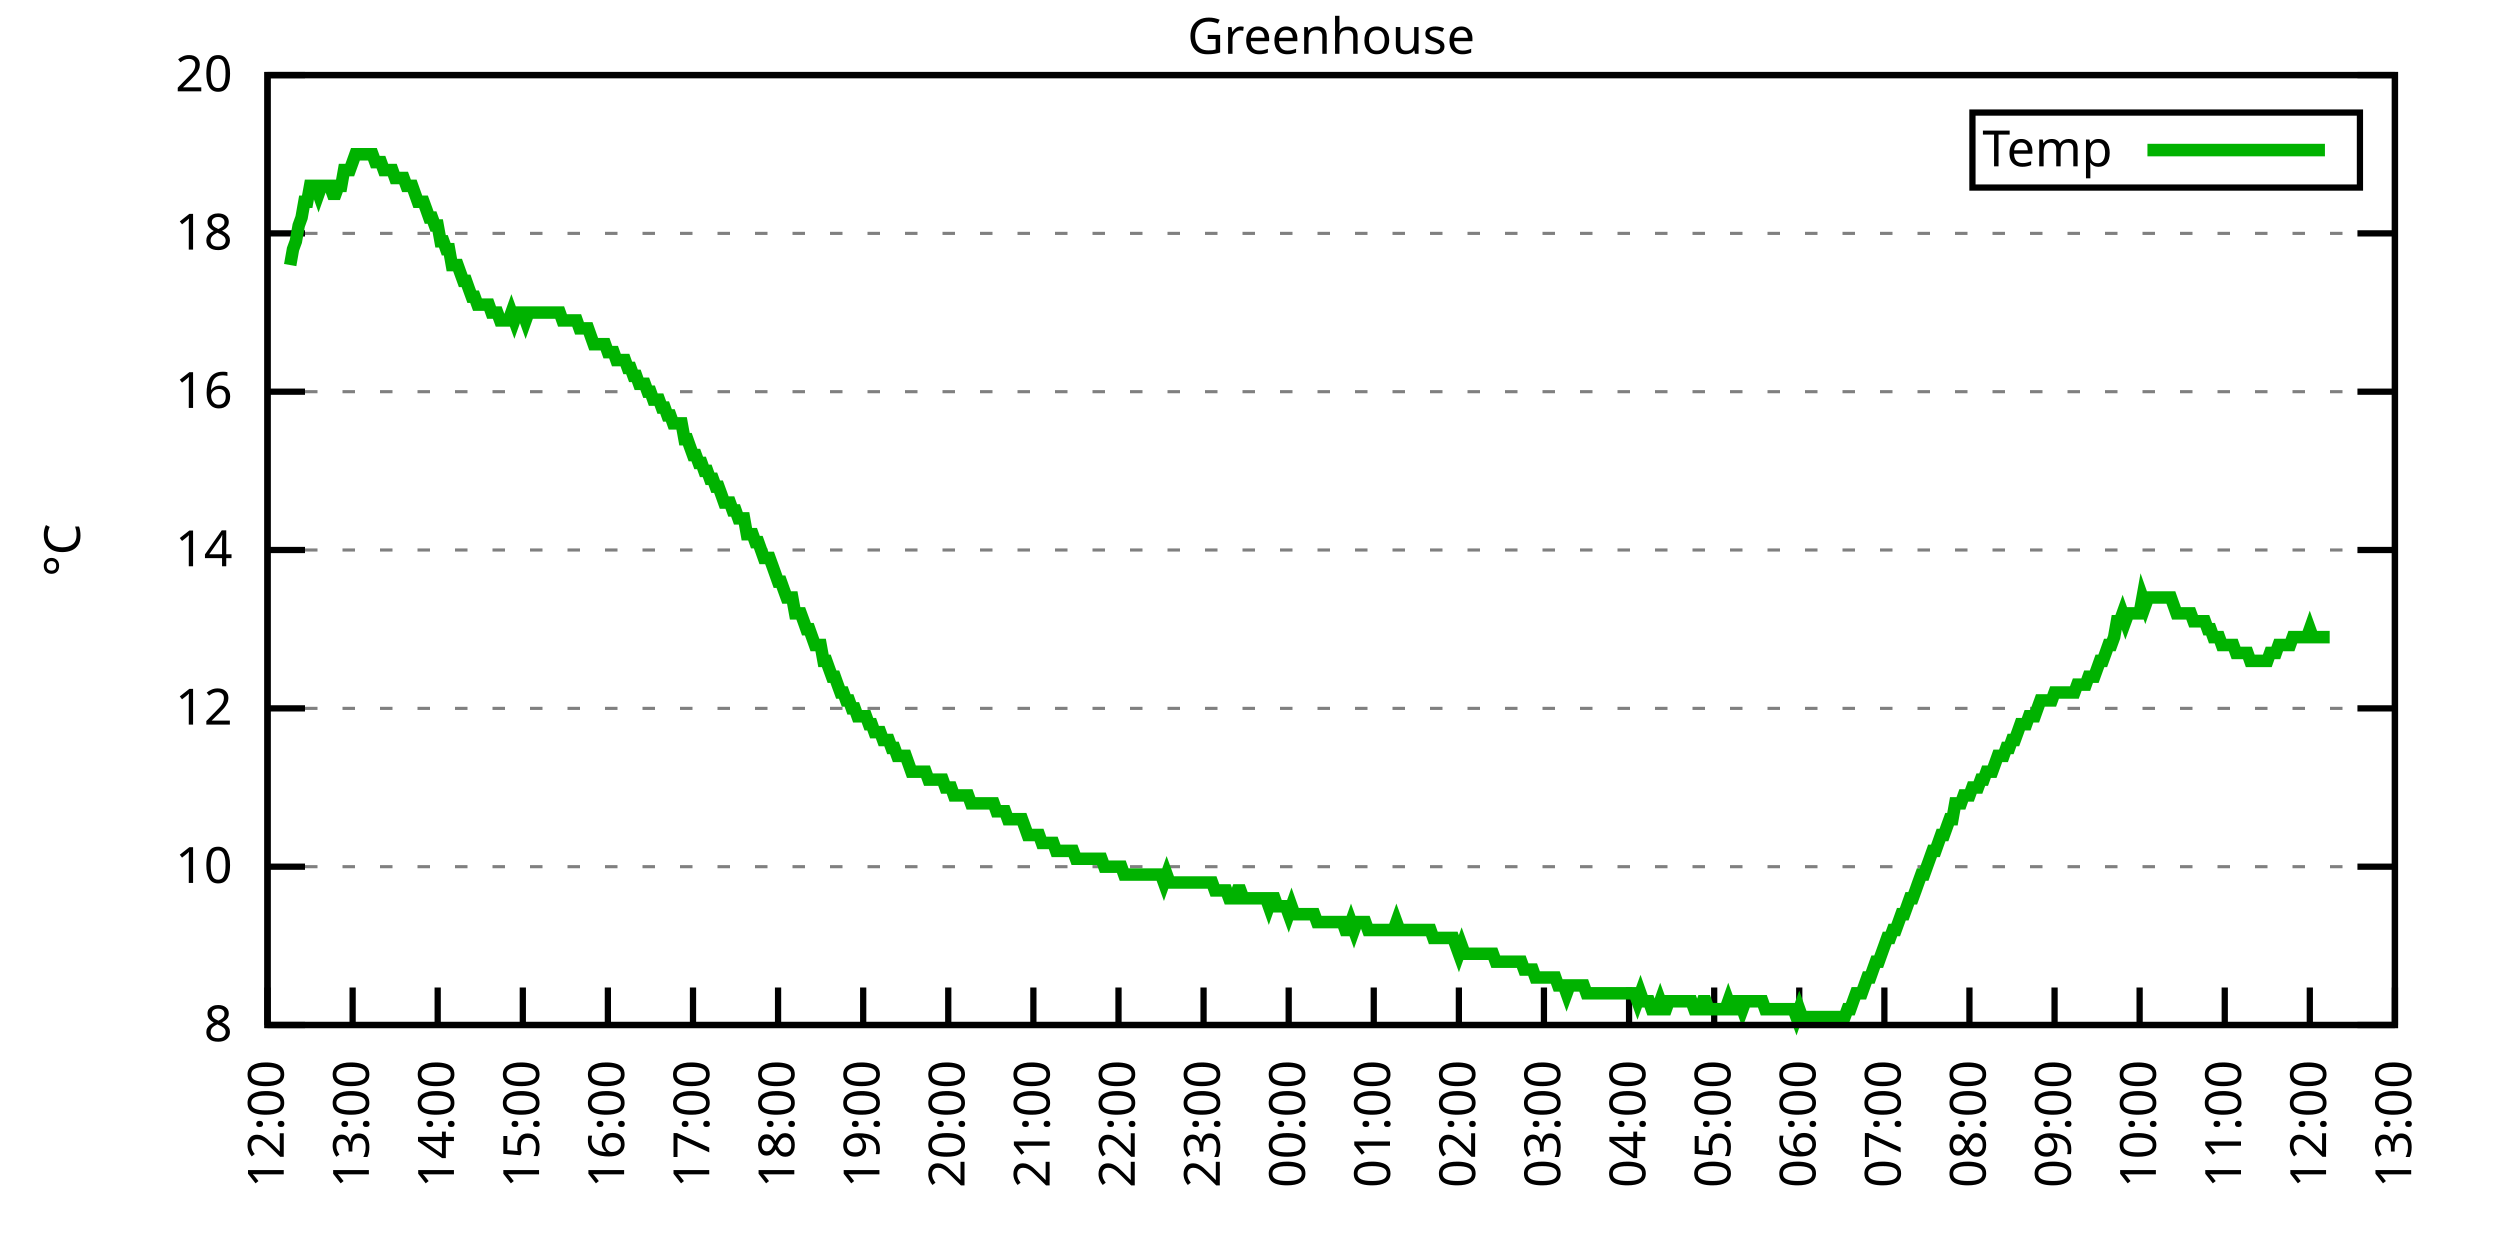
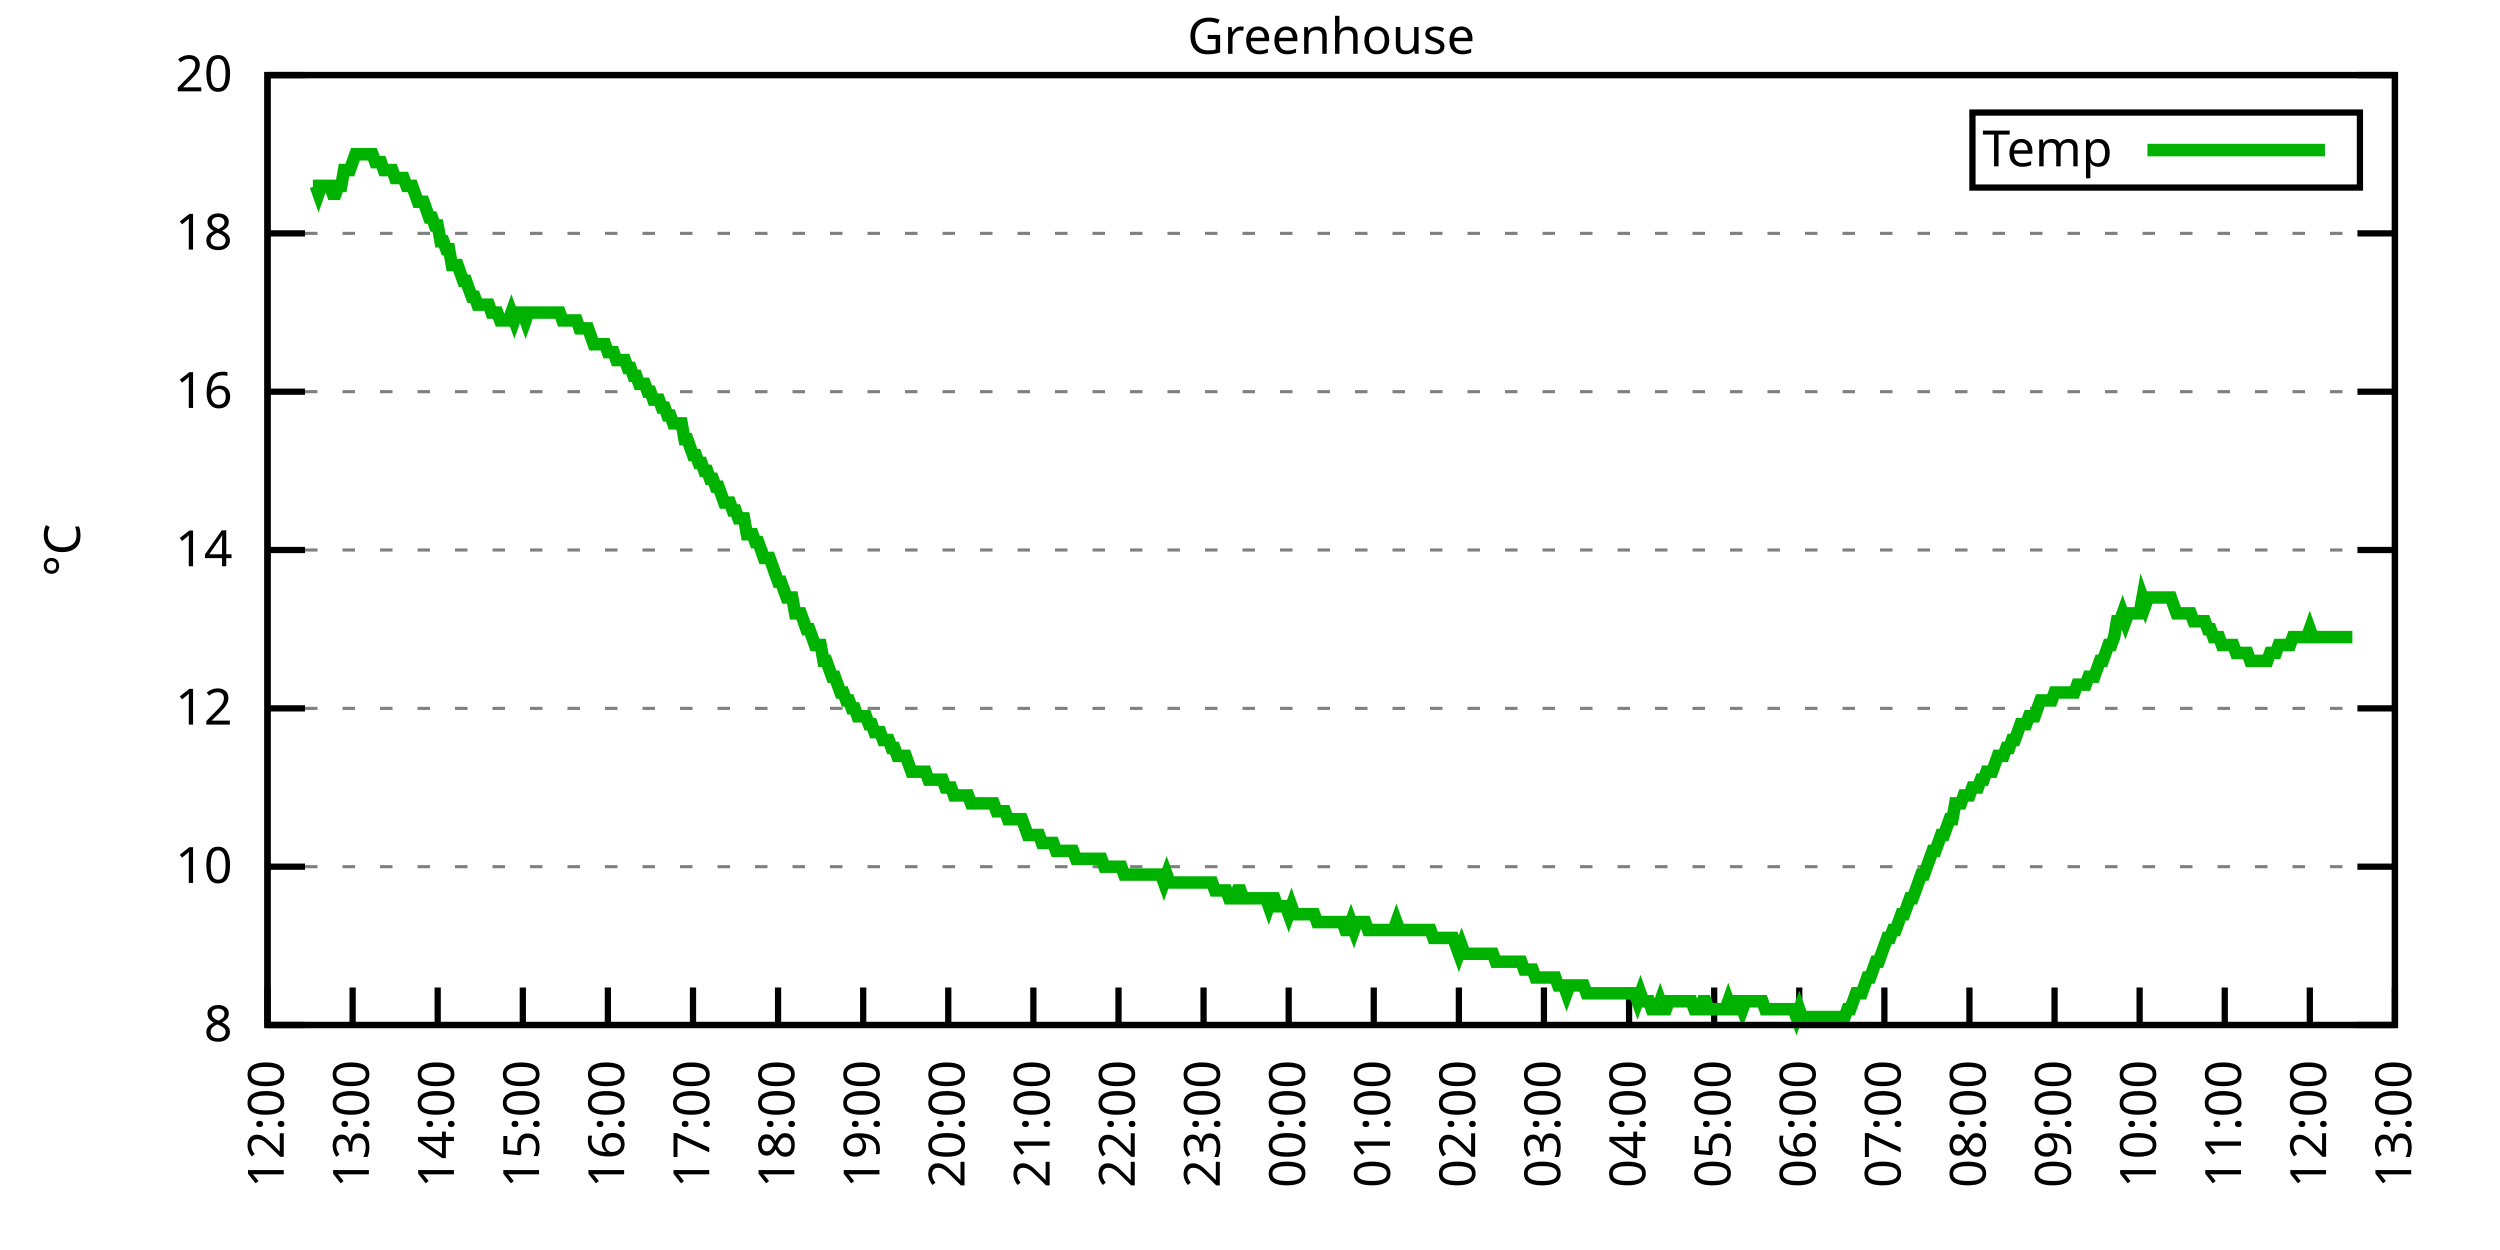
<svg xmlns="http://www.w3.org/2000/svg" xmlns:xlink="http://www.w3.org/1999/xlink" width="400" height="200" viewBox="0 0 400 200">
  <g id="gnuplot_canvas">
    <rect x="0" y="0" width="400" height="200" fill="none" />
    <defs>
      <circle id="gpDot" r="0.5" stroke-width="0.5" stroke="currentColor" />
      <path id="gpPt0" stroke-width="0.333" stroke="currentColor" d="M-1,0 h2 M0,-1 v2" />
      <path id="gpPt1" stroke-width="0.333" stroke="currentColor" d="M-1,-1 L1,1 M1,-1 L-1,1" />
      <path id="gpPt2" stroke-width="0.333" stroke="currentColor" d="M-1,0 L1,0 M0,-1 L0,1 M-1,-1 L1,1 M-1,1 L1,-1" />
      <rect id="gpPt3" stroke-width="0.333" stroke="currentColor" x="-1" y="-1" width="2" height="2" />
      <rect id="gpPt4" stroke-width="0.333" stroke="currentColor" fill="currentColor" x="-1" y="-1" width="2" height="2" />
      <circle id="gpPt5" stroke-width="0.333" stroke="currentColor" cx="0" cy="0" r="1" />
      <use xlink:href="#gpPt5" id="gpPt6" fill="currentColor" stroke="none" />
      <path id="gpPt7" stroke-width="0.333" stroke="currentColor" d="M0,-1.33 L-1.33,0.67 L1.33,0.67 z" />
      <use xlink:href="#gpPt7" id="gpPt8" fill="currentColor" stroke="none" />
      <use xlink:href="#gpPt7" id="gpPt9" stroke="currentColor" transform="rotate(180)" />
      <use xlink:href="#gpPt9" id="gpPt10" fill="currentColor" stroke="none" />
      <use xlink:href="#gpPt3" id="gpPt11" stroke="currentColor" transform="rotate(45)" />
      <use xlink:href="#gpPt11" id="gpPt12" fill="currentColor" stroke="none" />
      <path id="gpPt13" stroke-width="0.333" stroke="currentColor" d="M0,1.330 L1.265,0.411 L0.782,-1.067 L-0.782,-1.076 L-1.265,0.411 z" />
      <use xlink:href="#gpPt13" id="gpPt14" fill="currentColor" stroke="none" />
      <filter id="textbox" filterUnits="objectBoundingBox" x="0" y="0" height="1" width="1">
        <feFlood flood-color="white" flood-opacity="1" result="bgnd" />
        <feComposite in="SourceGraphic" in2="bgnd" operator="atop" />
      </filter>
      <filter id="greybox" filterUnits="objectBoundingBox" x="0" y="0" height="1" width="1">
        <feFlood flood-color="lightgrey" flood-opacity="1" result="grey" />
        <feComposite in="SourceGraphic" in2="grey" operator="atop" />
      </filter>
    </defs>
    <g fill="none" color="white" stroke="currentColor" stroke-width="1.00" stroke-linecap="butt" stroke-linejoin="miter">
</g>
    <g fill="none" color="black" stroke="currentColor" stroke-width="1.00" stroke-linecap="butt" stroke-linejoin="miter">
      <g stroke="none" shape-rendering="crispEdges">
        <polygon fill="rgb(255, 255, 255)" points="42.80,164.00 383.18,164.00 383.18,12.02 42.80,12.02 " />
      </g>
    </g>
    <g fill="none" color="black" stroke="currentColor" stroke-width="1.00" stroke-linecap="butt" stroke-linejoin="miter">
</g>
    <g fill="none" color="black" stroke="black" stroke-width="0.50" stroke-linecap="butt" stroke-linejoin="miter">
</g>
    <g fill="none" color="gray" stroke="currentColor" stroke-width="0.50" stroke-linecap="butt" stroke-linejoin="miter">
      <path stroke="gray" stroke-dasharray="2,4" class="gridline" d="M42.80,164.00 L383.19,164.00  " />
    </g>
    <g fill="none" color="gray" stroke="gray" stroke-width="1.00" stroke-linecap="butt" stroke-linejoin="miter">
</g>
    <g fill="none" color="black" stroke="currentColor" stroke-width="1.00" stroke-linecap="butt" stroke-linejoin="miter">
      <path stroke="black" d="M42.80,164.00 L48.80,164.00 M383.19,164.00 L377.19,164.00  " />
      <g transform="translate(37.20,166.60)" stroke="none" fill="black" font-family="Sans" font-size="8.00" text-anchor="end">
        <text>
          <tspan font-family="Sans"> 8</tspan>
        </text>
      </g>
    </g>
    <g fill="none" color="black" stroke="currentColor" stroke-width="1.00" stroke-linecap="butt" stroke-linejoin="miter">
</g>
    <g fill="none" color="black" stroke="black" stroke-width="0.50" stroke-linecap="butt" stroke-linejoin="miter">
</g>
    <g fill="none" color="gray" stroke="currentColor" stroke-width="0.50" stroke-linecap="butt" stroke-linejoin="miter">
      <path stroke="gray" stroke-dasharray="2,4" class="gridline" d="M42.80,138.67 L383.19,138.67  " />
    </g>
    <g fill="none" color="gray" stroke="gray" stroke-width="1.00" stroke-linecap="butt" stroke-linejoin="miter">
</g>
    <g fill="none" color="black" stroke="currentColor" stroke-width="1.00" stroke-linecap="butt" stroke-linejoin="miter">
      <path stroke="black" d="M42.80,138.67 L48.80,138.67 M383.19,138.67 L377.19,138.67  " />
      <g transform="translate(37.20,141.27)" stroke="none" fill="black" font-family="Sans" font-size="8.00" text-anchor="end">
        <text>
          <tspan font-family="Sans"> 10</tspan>
        </text>
      </g>
    </g>
    <g fill="none" color="black" stroke="currentColor" stroke-width="1.00" stroke-linecap="butt" stroke-linejoin="miter">
</g>
    <g fill="none" color="black" stroke="black" stroke-width="0.50" stroke-linecap="butt" stroke-linejoin="miter">
</g>
    <g fill="none" color="gray" stroke="currentColor" stroke-width="0.50" stroke-linecap="butt" stroke-linejoin="miter">
      <path stroke="gray" stroke-dasharray="2,4" class="gridline" d="M42.80,113.34 L383.19,113.34  " />
    </g>
    <g fill="none" color="gray" stroke="gray" stroke-width="1.00" stroke-linecap="butt" stroke-linejoin="miter">
</g>
    <g fill="none" color="black" stroke="currentColor" stroke-width="1.00" stroke-linecap="butt" stroke-linejoin="miter">
      <path stroke="black" d="M42.80,113.34 L48.80,113.34 M383.19,113.34 L377.19,113.34  " />
      <g transform="translate(37.20,115.94)" stroke="none" fill="black" font-family="Sans" font-size="8.00" text-anchor="end">
        <text>
          <tspan font-family="Sans"> 12</tspan>
        </text>
      </g>
    </g>
    <g fill="none" color="black" stroke="currentColor" stroke-width="1.00" stroke-linecap="butt" stroke-linejoin="miter">
</g>
    <g fill="none" color="black" stroke="black" stroke-width="0.50" stroke-linecap="butt" stroke-linejoin="miter">
</g>
    <g fill="none" color="gray" stroke="currentColor" stroke-width="0.50" stroke-linecap="butt" stroke-linejoin="miter">
      <path stroke="gray" stroke-dasharray="2,4" class="gridline" d="M42.80,88.00 L383.19,88.00  " />
    </g>
    <g fill="none" color="gray" stroke="gray" stroke-width="1.00" stroke-linecap="butt" stroke-linejoin="miter">
</g>
    <g fill="none" color="black" stroke="currentColor" stroke-width="1.00" stroke-linecap="butt" stroke-linejoin="miter">
      <path stroke="black" d="M42.80,88.00 L48.80,88.00 M383.19,88.00 L377.19,88.00  " />
      <g transform="translate(37.20,90.60)" stroke="none" fill="black" font-family="Sans" font-size="8.00" text-anchor="end">
        <text>
          <tspan font-family="Sans"> 14</tspan>
        </text>
      </g>
    </g>
    <g fill="none" color="black" stroke="currentColor" stroke-width="1.00" stroke-linecap="butt" stroke-linejoin="miter">
</g>
    <g fill="none" color="black" stroke="black" stroke-width="0.50" stroke-linecap="butt" stroke-linejoin="miter">
</g>
    <g fill="none" color="gray" stroke="currentColor" stroke-width="0.50" stroke-linecap="butt" stroke-linejoin="miter">
      <path stroke="gray" stroke-dasharray="2,4" class="gridline" d="M42.80,62.67 L383.19,62.67  " />
    </g>
    <g fill="none" color="gray" stroke="gray" stroke-width="1.00" stroke-linecap="butt" stroke-linejoin="miter">
</g>
    <g fill="none" color="black" stroke="currentColor" stroke-width="1.00" stroke-linecap="butt" stroke-linejoin="miter">
      <path stroke="black" d="M42.80,62.67 L48.80,62.67 M383.19,62.67 L377.19,62.67  " />
      <g transform="translate(37.20,65.27)" stroke="none" fill="black" font-family="Sans" font-size="8.00" text-anchor="end">
        <text>
          <tspan font-family="Sans"> 16</tspan>
        </text>
      </g>
    </g>
    <g fill="none" color="black" stroke="currentColor" stroke-width="1.00" stroke-linecap="butt" stroke-linejoin="miter">
</g>
    <g fill="none" color="black" stroke="black" stroke-width="0.50" stroke-linecap="butt" stroke-linejoin="miter">
</g>
    <g fill="none" color="gray" stroke="currentColor" stroke-width="0.50" stroke-linecap="butt" stroke-linejoin="miter">
      <path stroke="gray" stroke-dasharray="2,4" class="gridline" d="M42.80,37.34 L383.19,37.34  " />
    </g>
    <g fill="none" color="gray" stroke="gray" stroke-width="1.00" stroke-linecap="butt" stroke-linejoin="miter">
</g>
    <g fill="none" color="black" stroke="currentColor" stroke-width="1.00" stroke-linecap="butt" stroke-linejoin="miter">
      <path stroke="black" d="M42.80,37.34 L48.80,37.34 M383.19,37.34 L377.19,37.34  " />
      <g transform="translate(37.20,39.94)" stroke="none" fill="black" font-family="Sans" font-size="8.00" text-anchor="end">
        <text>
          <tspan font-family="Sans"> 18</tspan>
        </text>
      </g>
    </g>
    <g fill="none" color="black" stroke="currentColor" stroke-width="1.00" stroke-linecap="butt" stroke-linejoin="miter">
</g>
    <g fill="none" color="black" stroke="black" stroke-width="0.50" stroke-linecap="butt" stroke-linejoin="miter">
</g>
    <g fill="none" color="gray" stroke="currentColor" stroke-width="0.50" stroke-linecap="butt" stroke-linejoin="miter">
      <path stroke="gray" stroke-dasharray="2,4" class="gridline" d="M42.80,12.01 L383.19,12.01  " />
    </g>
    <g fill="none" color="gray" stroke="gray" stroke-width="1.00" stroke-linecap="butt" stroke-linejoin="miter">
</g>
    <g fill="none" color="black" stroke="currentColor" stroke-width="1.00" stroke-linecap="butt" stroke-linejoin="miter">
      <path stroke="black" d="M42.80,12.01 L48.80,12.01 M383.19,12.01 L377.19,12.01  " />
      <g transform="translate(37.20,14.61)" stroke="none" fill="black" font-family="Sans" font-size="8.00" text-anchor="end">
        <text>
          <tspan font-family="Sans"> 20</tspan>
        </text>
      </g>
    </g>
    <g fill="none" color="black" stroke="currentColor" stroke-width="1.00" stroke-linecap="butt" stroke-linejoin="miter">
      <path stroke="black" d="M42.80,164.00 L42.80,158.00  " />
      <g transform="translate(45.40,169.60) rotate(270.00)" stroke="none" fill="black" font-family="Sans" font-size="8.00" text-anchor="end">
        <text>
          <tspan font-family="Sans">12:00</tspan>
        </text>
      </g>
    </g>
    <g fill="none" color="black" stroke="currentColor" stroke-width="1.00" stroke-linecap="butt" stroke-linejoin="miter">
      <path stroke="black" d="M56.42,164.00 L56.42,158.00  " />
      <g transform="translate(59.02,169.60) rotate(270.00)" stroke="none" fill="black" font-family="Sans" font-size="8.00" text-anchor="end">
        <text>
          <tspan font-family="Sans">13:00</tspan>
        </text>
      </g>
    </g>
    <g fill="none" color="black" stroke="currentColor" stroke-width="1.00" stroke-linecap="butt" stroke-linejoin="miter">
      <path stroke="black" d="M70.03,164.00 L70.03,158.00  " />
      <g transform="translate(72.63,169.60) rotate(270.00)" stroke="none" fill="black" font-family="Sans" font-size="8.00" text-anchor="end">
        <text>
          <tspan font-family="Sans">14:00</tspan>
        </text>
      </g>
    </g>
    <g fill="none" color="black" stroke="currentColor" stroke-width="1.00" stroke-linecap="butt" stroke-linejoin="miter">
      <path stroke="black" d="M83.65,164.00 L83.65,158.00  " />
      <g transform="translate(86.25,169.60) rotate(270.00)" stroke="none" fill="black" font-family="Sans" font-size="8.00" text-anchor="end">
        <text>
          <tspan font-family="Sans">15:00</tspan>
        </text>
      </g>
    </g>
    <g fill="none" color="black" stroke="currentColor" stroke-width="1.00" stroke-linecap="butt" stroke-linejoin="miter">
      <path stroke="black" d="M97.26,164.00 L97.26,158.00  " />
      <g transform="translate(99.86,169.60) rotate(270.00)" stroke="none" fill="black" font-family="Sans" font-size="8.00" text-anchor="end">
        <text>
          <tspan font-family="Sans">16:00</tspan>
        </text>
      </g>
    </g>
    <g fill="none" color="black" stroke="currentColor" stroke-width="1.00" stroke-linecap="butt" stroke-linejoin="miter">
      <path stroke="black" d="M110.88,164.00 L110.88,158.00  " />
      <g transform="translate(113.48,169.60) rotate(270.00)" stroke="none" fill="black" font-family="Sans" font-size="8.00" text-anchor="end">
        <text>
          <tspan font-family="Sans">17:00</tspan>
        </text>
      </g>
    </g>
    <g fill="none" color="black" stroke="currentColor" stroke-width="1.00" stroke-linecap="butt" stroke-linejoin="miter">
      <path stroke="black" d="M124.49,164.00 L124.49,158.00  " />
      <g transform="translate(127.09,169.60) rotate(270.00)" stroke="none" fill="black" font-family="Sans" font-size="8.00" text-anchor="end">
        <text>
          <tspan font-family="Sans">18:00</tspan>
        </text>
      </g>
    </g>
    <g fill="none" color="black" stroke="currentColor" stroke-width="1.00" stroke-linecap="butt" stroke-linejoin="miter">
      <path stroke="black" d="M138.11,164.00 L138.11,158.00  " />
      <g transform="translate(140.71,169.60) rotate(270.00)" stroke="none" fill="black" font-family="Sans" font-size="8.00" text-anchor="end">
        <text>
          <tspan font-family="Sans">19:00</tspan>
        </text>
      </g>
    </g>
    <g fill="none" color="black" stroke="currentColor" stroke-width="1.00" stroke-linecap="butt" stroke-linejoin="miter">
      <path stroke="black" d="M151.72,164.00 L151.72,158.00  " />
      <g transform="translate(154.32,169.60) rotate(270.00)" stroke="none" fill="black" font-family="Sans" font-size="8.00" text-anchor="end">
        <text>
          <tspan font-family="Sans">20:00</tspan>
        </text>
      </g>
    </g>
    <g fill="none" color="black" stroke="currentColor" stroke-width="1.00" stroke-linecap="butt" stroke-linejoin="miter">
      <path stroke="black" d="M165.34,164.00 L165.34,158.00  " />
      <g transform="translate(167.94,169.60) rotate(270.00)" stroke="none" fill="black" font-family="Sans" font-size="8.00" text-anchor="end">
        <text>
          <tspan font-family="Sans">21:00</tspan>
        </text>
      </g>
    </g>
    <g fill="none" color="black" stroke="currentColor" stroke-width="1.00" stroke-linecap="butt" stroke-linejoin="miter">
      <path stroke="black" d="M178.96,164.00 L178.96,158.00  " />
      <g transform="translate(181.56,169.60) rotate(270.00)" stroke="none" fill="black" font-family="Sans" font-size="8.00" text-anchor="end">
        <text>
          <tspan font-family="Sans">22:00</tspan>
        </text>
      </g>
    </g>
    <g fill="none" color="black" stroke="currentColor" stroke-width="1.00" stroke-linecap="butt" stroke-linejoin="miter">
      <path stroke="black" d="M192.57,164.00 L192.57,158.00  " />
      <g transform="translate(195.17,169.60) rotate(270.00)" stroke="none" fill="black" font-family="Sans" font-size="8.00" text-anchor="end">
        <text>
          <tspan font-family="Sans">23:00</tspan>
        </text>
      </g>
    </g>
    <g fill="none" color="black" stroke="currentColor" stroke-width="1.00" stroke-linecap="butt" stroke-linejoin="miter">
      <path stroke="black" d="M206.19,164.00 L206.19,158.00  " />
      <g transform="translate(208.79,169.60) rotate(270.00)" stroke="none" fill="black" font-family="Sans" font-size="8.00" text-anchor="end">
        <text>
          <tspan font-family="Sans">00:00</tspan>
        </text>
      </g>
    </g>
    <g fill="none" color="black" stroke="currentColor" stroke-width="1.00" stroke-linecap="butt" stroke-linejoin="miter">
      <path stroke="black" d="M219.80,164.00 L219.80,158.00  " />
      <g transform="translate(222.40,169.60) rotate(270.00)" stroke="none" fill="black" font-family="Sans" font-size="8.00" text-anchor="end">
        <text>
          <tspan font-family="Sans">01:00</tspan>
        </text>
      </g>
    </g>
    <g fill="none" color="black" stroke="currentColor" stroke-width="1.00" stroke-linecap="butt" stroke-linejoin="miter">
      <path stroke="black" d="M233.42,164.00 L233.42,158.00  " />
      <g transform="translate(236.02,169.60) rotate(270.00)" stroke="none" fill="black" font-family="Sans" font-size="8.00" text-anchor="end">
        <text>
          <tspan font-family="Sans">02:00</tspan>
        </text>
      </g>
    </g>
    <g fill="none" color="black" stroke="currentColor" stroke-width="1.00" stroke-linecap="butt" stroke-linejoin="miter">
      <path stroke="black" d="M247.03,164.00 L247.03,158.00  " />
      <g transform="translate(249.63,169.60) rotate(270.00)" stroke="none" fill="black" font-family="Sans" font-size="8.00" text-anchor="end">
        <text>
          <tspan font-family="Sans">03:00</tspan>
        </text>
      </g>
    </g>
    <g fill="none" color="black" stroke="currentColor" stroke-width="1.00" stroke-linecap="butt" stroke-linejoin="miter">
      <path stroke="black" d="M260.65,164.00 L260.65,158.00  " />
      <g transform="translate(263.25,169.60) rotate(270.00)" stroke="none" fill="black" font-family="Sans" font-size="8.00" text-anchor="end">
        <text>
          <tspan font-family="Sans">04:00</tspan>
        </text>
      </g>
    </g>
    <g fill="none" color="black" stroke="currentColor" stroke-width="1.00" stroke-linecap="butt" stroke-linejoin="miter">
      <path stroke="black" d="M274.27,164.00 L274.27,158.00  " />
      <g transform="translate(276.87,169.60) rotate(270.00)" stroke="none" fill="black" font-family="Sans" font-size="8.00" text-anchor="end">
        <text>
          <tspan font-family="Sans">05:00</tspan>
        </text>
      </g>
    </g>
    <g fill="none" color="black" stroke="currentColor" stroke-width="1.00" stroke-linecap="butt" stroke-linejoin="miter">
      <path stroke="black" d="M287.88,164.00 L287.88,158.00  " />
      <g transform="translate(290.48,169.60) rotate(270.00)" stroke="none" fill="black" font-family="Sans" font-size="8.00" text-anchor="end">
        <text>
          <tspan font-family="Sans">06:00</tspan>
        </text>
      </g>
    </g>
    <g fill="none" color="black" stroke="currentColor" stroke-width="1.00" stroke-linecap="butt" stroke-linejoin="miter">
      <path stroke="black" d="M301.50,164.00 L301.50,158.00  " />
      <g transform="translate(304.10,169.60) rotate(270.00)" stroke="none" fill="black" font-family="Sans" font-size="8.00" text-anchor="end">
        <text>
          <tspan font-family="Sans">07:00</tspan>
        </text>
      </g>
    </g>
    <g fill="none" color="black" stroke="currentColor" stroke-width="1.00" stroke-linecap="butt" stroke-linejoin="miter">
      <path stroke="black" d="M315.11,164.00 L315.11,158.00  " />
      <g transform="translate(317.71,169.60) rotate(270.00)" stroke="none" fill="black" font-family="Sans" font-size="8.00" text-anchor="end">
        <text>
          <tspan font-family="Sans">08:00</tspan>
        </text>
      </g>
    </g>
    <g fill="none" color="black" stroke="currentColor" stroke-width="1.00" stroke-linecap="butt" stroke-linejoin="miter">
      <path stroke="black" d="M328.73,164.00 L328.73,158.00  " />
      <g transform="translate(331.33,169.60) rotate(270.00)" stroke="none" fill="black" font-family="Sans" font-size="8.00" text-anchor="end">
        <text>
          <tspan font-family="Sans">09:00</tspan>
        </text>
      </g>
    </g>
    <g fill="none" color="black" stroke="currentColor" stroke-width="1.00" stroke-linecap="butt" stroke-linejoin="miter">
      <path stroke="black" d="M342.34,164.00 L342.34,158.00  " />
      <g transform="translate(344.94,169.60) rotate(270.00)" stroke="none" fill="black" font-family="Sans" font-size="8.00" text-anchor="end">
        <text>
          <tspan font-family="Sans">10:00</tspan>
        </text>
      </g>
    </g>
    <g fill="none" color="black" stroke="currentColor" stroke-width="1.00" stroke-linecap="butt" stroke-linejoin="miter">
      <path stroke="black" d="M355.96,164.00 L355.96,158.00  " />
      <g transform="translate(358.56,169.60) rotate(270.00)" stroke="none" fill="black" font-family="Sans" font-size="8.00" text-anchor="end">
        <text>
          <tspan font-family="Sans">11:00</tspan>
        </text>
      </g>
    </g>
    <g fill="none" color="black" stroke="currentColor" stroke-width="1.00" stroke-linecap="butt" stroke-linejoin="miter">
      <path stroke="black" d="M369.57,164.00 L369.57,158.00  " />
      <g transform="translate(372.17,169.60) rotate(270.00)" stroke="none" fill="black" font-family="Sans" font-size="8.00" text-anchor="end">
        <text>
          <tspan font-family="Sans">12:00</tspan>
        </text>
      </g>
    </g>
    <g fill="none" color="black" stroke="currentColor" stroke-width="1.00" stroke-linecap="butt" stroke-linejoin="miter">
      <path stroke="black" d="M383.19,164.00 L383.19,158.00  " />
      <g transform="translate(385.79,169.60) rotate(270.00)" stroke="none" fill="black" font-family="Sans" font-size="8.00" text-anchor="end">
        <text>
          <tspan font-family="Sans">13:00</tspan>
        </text>
      </g>
    </g>
    <g fill="none" color="black" stroke="currentColor" stroke-width="1.00" stroke-linecap="butt" stroke-linejoin="miter">
</g>
    <g fill="none" color="black" stroke="currentColor" stroke-width="1.00" stroke-linecap="butt" stroke-linejoin="miter">
      <path stroke="black" d="M42.80,12.01 L42.80,164.00 L383.19,164.00 L383.19,12.01 L42.80,12.01 Z  " />
    </g>
    <g fill="none" color="black" stroke="currentColor" stroke-width="1.00" stroke-linecap="butt" stroke-linejoin="miter">
</g>
    <g fill="none" color="black" stroke="currentColor" stroke-width="1.00" stroke-linecap="butt" stroke-linejoin="miter">
      <path stroke="black" d="M315.59,30.01 L315.59,18.01 L377.59,18.01 L377.59,30.01 L315.59,30.01 Z  " />
    </g>
    <g id="Greenhouse_plot_1">
      <g fill="none" color="white" stroke="black" stroke-width="2.00" stroke-linecap="butt" stroke-linejoin="miter">
</g>
      <g fill="none" color="black" stroke="currentColor" stroke-width="2.00" stroke-linecap="butt" stroke-linejoin="miter">
        <g transform="translate(337.99,26.61)" stroke="none" fill="black" font-family="Sans" font-size="8.00" text-anchor="end">
          <text>
            <tspan font-family="Sans">Temp</tspan>
          </text>
        </g>
      </g>
      <g fill="none" color="black" stroke="currentColor" stroke-width="2.00" stroke-linecap="butt" stroke-linejoin="miter">
-         <path stroke="rgb(  0, 178,   0)" d="M343.59,24.01 L371.99,24.01 M46.43,42.41 L46.88,39.87 L47.34,38.61 L47.79,36.08 L48.25,34.81 L48.70,32.28   L49.15,32.28 L49.61,29.74 L50.06,29.74 L50.52,29.74 L50.97,31.01 L51.42,29.74 L51.88,29.74 L52.33,29.74   L52.78,29.74 L53.24,31.01 L53.69,31.01 L54.15,29.74 L54.60,29.74 L55.05,27.21 L55.51,27.21 L55.96,27.21   L56.42,25.94 L56.87,24.68 L57.32,24.68 L57.78,24.68 L58.23,24.68 L58.68,24.68 L59.14,24.68 L59.59,24.68   L60.05,25.94 L60.50,25.94 L60.95,25.94 L61.41,27.21 L61.86,27.21 L62.32,27.21 L62.77,27.21 L63.22,28.48   L63.68,28.48 L64.13,28.48 L64.58,28.48 L65.04,29.74 L65.49,29.74 L65.95,29.74 L66.40,31.01 L66.85,32.28   L67.31,32.28 L67.76,32.28 L68.22,33.54 L68.67,34.81 L69.12,34.81 L69.58,36.08 L70.03,36.08 L70.49,38.61   L70.94,38.61 L71.39,39.87 L71.85,39.87 L72.30,42.41 L72.75,42.41 L73.21,42.41 L73.66,43.67 L74.12,44.94   L74.57,44.94 L75.02,46.21 L75.48,47.47 L75.93,47.47 L76.39,48.74 L76.84,48.74 L77.29,48.74 L77.75,48.74   L78.20,48.74 L78.65,50.01 L79.11,50.01 L79.56,50.01 L80.02,51.27 L80.47,51.27 L80.92,51.27 L81.38,51.27   L81.83,50.01 L82.29,51.27 L82.74,50.01 L83.19,50.01 L83.65,50.01 L84.10,51.27 L84.55,50.01 L85.01,50.01   L85.46,50.01 L85.92,50.01 L86.37,50.01 L86.82,50.01 L87.28,50.01 L87.73,50.01 L88.19,50.01 L88.64,50.01   L89.09,50.01 L89.55,50.01 L90.00,51.27 L90.45,51.27 L90.91,51.27 L91.36,51.27 L91.82,51.27 L92.27,51.27   L92.72,52.54 L93.18,52.54 L93.63,52.54 L94.09,52.54 L94.54,53.81 L94.99,55.07 L95.45,55.07 L95.90,55.07   L96.35,55.07 L96.81,55.07 L97.26,56.34 L97.72,56.34 L98.17,56.34 L98.62,57.61 L99.08,57.61 L99.53,57.61   L99.99,57.61 L100.44,58.87 L100.89,58.87 L101.35,60.14 L101.80,60.14 L102.25,61.41 L102.71,61.41 L103.16,61.41   L103.62,62.67 L104.07,62.67 L104.52,63.94 L104.98,63.94 L105.43,63.94 L105.89,65.21 L106.34,65.21 L106.79,66.47   L107.25,66.47 L107.70,67.74 L108.15,67.74 L108.61,67.74 L109.06,67.74 L109.52,70.27 L109.97,70.27 L110.42,71.54   L110.88,72.81 L111.33,72.81 L111.79,74.07 L112.24,74.07 L112.69,75.34 L113.15,75.34 L113.60,76.61 L114.05,76.61   L114.51,77.87 L114.96,77.87 L115.42,79.14 L115.87,80.41 L116.32,80.41 L116.78,80.41 L117.23,81.67 L117.69,81.67   L118.14,82.94 L118.59,82.94 L119.05,82.94 L119.50,85.47 L119.96,85.47 L120.41,85.47 L120.86,86.74 L121.32,86.74   L121.77,88.00 L122.22,89.27 L122.68,89.27 L123.13,89.27 L123.59,90.54 L124.04,91.80 L124.49,93.07 L124.95,93.07   L125.40,94.34 L125.86,95.60 L126.31,95.60 L126.76,95.60 L127.22,98.14 L127.67,98.14 L128.12,98.14 L128.58,99.40   L129.03,100.67 L129.49,100.67 L129.94,101.94 L130.39,103.20 L130.85,103.20 L131.30,103.20 L131.76,105.74 L132.21,105.74   L132.66,107.00 L133.12,108.27 L133.57,108.27 L134.02,109.54 L134.48,110.80 L134.93,110.80 L135.39,112.07 L135.84,112.07   L136.29,113.34 L136.75,113.34 L137.20,114.60 L137.66,114.60 L138.11,114.60 L138.56,114.60 L139.02,115.87 L139.47,115.87   L139.92,117.14 L140.38,117.14 L140.83,117.14 L141.29,118.40 L141.74,118.40 L142.19,118.40 L142.65,119.67 L143.10,119.67   L143.56,120.94 L144.01,120.94 L144.46,120.94 L144.92,120.94 L145.37,122.20 L145.82,123.47 L146.28,123.47 L146.73,123.47   L147.19,123.47 L147.64,123.47 L148.09,123.47 L148.55,124.74 L149.00,124.74 L149.46,124.74 L149.91,124.74 L150.36,124.74   L150.82,124.74 L151.27,126.00 L151.72,126.00 L152.18,126.00 L152.63,127.27 L153.09,127.27 L153.54,127.27 L153.99,127.27   L154.45,127.27 L154.90,127.27 L155.36,128.54 L155.81,128.54 L156.26,128.54 L156.72,128.54 L157.17,128.54 L157.62,128.54   L158.08,128.54 L158.53,128.54 L158.99,128.54 L159.44,129.80 L159.89,129.80 L160.35,129.80 L160.80,129.80 L161.26,131.07   L161.71,131.07 L162.16,131.07 L162.62,131.07 L163.07,131.07 L163.52,131.07 L163.98,132.34 L164.43,133.60 L164.89,133.60   L165.34,133.60 L165.79,133.60 L166.25,133.60 L166.70,134.87 L167.16,134.87 L167.61,134.87 L168.06,134.87 L168.52,134.87   L168.97,136.14 L169.43,136.14 L169.88,136.14 L170.33,136.14 L170.79,136.14 L171.24,136.14 L171.69,136.14 L172.15,137.40   L172.60,137.40 L173.06,137.40 L173.51,137.40 L173.96,137.40 L174.42,137.40 L174.87,137.40 L175.33,137.40 L175.78,137.40   L176.23,137.40 L176.69,138.67 L177.14,138.67 L177.59,138.67 L178.05,138.67 L178.50,138.67 L178.96,138.67 L179.41,138.67   L179.86,139.93 L180.32,139.93 L180.77,139.93 L181.23,139.93 L181.68,139.93 L182.13,139.93 L182.59,139.93 L183.04,139.93   L183.49,139.93 L183.95,139.93 L184.40,139.93 L184.86,139.93 L185.31,139.93 L185.76,139.93 L186.22,141.20 L186.67,139.93   L187.13,141.20 L187.58,141.20 L188.03,141.20 L188.49,141.20 L188.94,141.20 L189.39,141.20 L189.85,141.20 L190.30,141.20   L190.76,141.20 L191.21,141.20 L191.66,141.20 L192.12,141.20 L192.57,141.20 L193.03,141.20 L193.48,141.20 L193.93,141.20   L194.39,142.47 L194.84,142.47 L195.29,142.47 L195.75,142.47 L196.20,142.47 L196.66,143.73 L197.11,143.73 L197.56,143.73   L198.02,142.47 L198.47,142.47 L198.93,143.73 L199.38,143.73 L199.83,143.73 L200.29,143.73 L200.74,143.73 L201.19,143.73   L201.65,143.73 L202.10,143.73 L202.56,143.73 L203.01,145.00 L203.46,143.73 L203.92,143.73 L204.37,145.00 L204.83,145.00   L205.28,145.00 L205.73,145.00 L206.19,146.27 L206.64,145.00 L207.09,146.27 L207.55,146.27 L208.00,146.27 L208.46,146.27   L208.91,146.27 L209.36,146.27 L209.82,146.27 L210.27,146.27 L210.73,147.53 L211.18,147.53 L211.63,147.53 L212.09,147.53   L212.54,147.53 L213.00,147.53 L213.45,147.53 L213.90,147.53 L214.36,147.53 L214.81,147.53 L215.26,148.80 L215.72,148.80   L216.17,147.53 L216.63,148.80 L217.08,147.53 L217.53,147.53 L217.99,147.53 L218.44,147.53 L218.90,148.80 L219.35,148.80   L219.80,148.80 L220.26,148.80 L220.71,148.80 L221.16,148.80 L221.62,148.80 L222.07,148.80 L222.53,148.80 L222.98,148.80   L223.43,147.53 L223.89,148.80 L224.34,148.80 L224.80,148.80 L225.25,148.80 L225.70,148.80 L226.16,148.80 L226.61,148.80   L227.06,148.80 L227.52,148.80 L227.97,148.80 L228.43,148.80 L228.88,148.80 L229.33,150.07 L229.79,150.07 L230.24,150.07   L230.70,150.07 L231.15,150.07 L231.60,150.07 L232.06,150.07 L232.51,150.07 L232.96,151.33 L233.42,152.60 L233.87,151.33   L234.33,152.60 L234.78,152.60 L235.23,152.60 L235.69,152.60 L236.14,152.60 L236.60,152.60 L237.05,152.60 L237.50,152.60   L237.96,152.60 L238.41,152.60 L238.86,152.60 L239.32,153.87 L239.77,153.87 L240.23,153.87 L240.68,153.87 L241.13,153.87   L241.59,153.87 L242.04,153.87 L242.50,153.87 L242.95,153.87 L243.40,153.87 L243.86,155.13 L244.31,155.13 L244.76,155.13   L245.22,155.13 L245.67,156.40 L246.13,156.40 L246.58,156.40 L247.03,156.40 L247.49,156.40 L247.94,156.40 L248.40,156.40   L248.85,156.40 L249.30,157.67 L249.76,157.67 L250.21,157.67 L250.66,158.93 L251.12,157.67 L251.57,157.67 L252.03,157.67   L252.48,157.67 L252.93,157.67 L253.39,157.67 L253.84,158.93 L254.30,158.93 L254.75,158.93 L255.20,158.93 L255.66,158.93   L256.11,158.93 L256.56,158.93 L257.02,158.93 L257.47,158.93 L257.93,158.93 L258.38,158.93 L258.83,158.93 L259.29,158.93   L259.74,158.93 L260.20,158.93 L260.65,158.93 L261.10,158.93 L261.56,158.93 L262.01,160.20 L262.47,158.93 L262.92,160.20   L263.37,160.20 L263.83,160.20 L264.28,161.47 L264.73,161.47 L265.19,161.47 L265.64,160.20 L266.10,161.47 L266.55,161.47   L267.00,160.20 L267.46,160.20 L267.91,160.20 L268.37,160.20 L268.82,160.20 L269.27,160.20 L269.73,160.20 L270.18,160.20   L270.63,160.20 L271.09,161.47 L271.54,161.47 L272.00,161.47 L272.45,160.20 L272.90,160.20 L273.36,161.47 L273.81,161.47   L274.27,161.47 L274.72,161.47 L275.17,161.47 L275.63,161.47 L276.08,161.47 L276.53,160.20 L276.99,161.47 L277.44,161.47   L277.90,160.20 L278.35,160.20 L278.80,161.47 L279.26,160.20 L279.71,160.20 L280.17,160.20 L280.62,160.20 L281.07,160.20   L281.53,160.20 L281.98,160.20 L282.43,161.47 L282.89,161.47 L283.34,161.47 L283.80,161.47 L284.25,161.47 L284.70,161.47   L285.16,161.47 L285.61,161.47 L286.07,161.47 L286.52,161.47 L286.97,161.47 L287.43,162.73 L287.88,161.47 L288.33,162.73   L288.79,162.73 L289.24,162.73 L289.70,162.73 L290.15,162.73 L290.60,162.73 L291.06,162.73 L291.51,162.73 L291.97,162.73   L292.42,162.73 L292.87,162.73 L293.33,162.73 L293.78,162.73 L294.23,162.73 L294.69,162.73 L295.14,162.73 L295.60,161.47   L296.05,161.47 L296.50,160.20 L296.96,158.93 L297.41,158.93 L297.87,158.93 L298.32,157.67 L298.77,156.40 L299.23,156.40   L299.68,155.13 L300.13,153.87 L300.59,153.87 L301.04,152.60 L301.50,151.33 L301.95,150.07 L302.40,150.07 L302.86,148.80   L303.31,148.80 L303.77,147.53 L304.22,146.27 L304.67,146.27 L305.13,145.00 L305.58,143.73 L306.03,143.73 L306.49,142.47   L306.94,141.20 L307.40,139.93 L307.85,139.93 L308.30,138.67 L308.76,137.40 L309.21,136.14 L309.67,136.14 L310.12,134.87   L310.57,133.60 L311.03,133.60 L311.48,132.34 L311.94,131.07 L312.39,131.07 L312.84,128.54 L313.30,128.54 L313.75,128.54   L314.20,127.27 L314.66,127.27 L315.11,127.27 L315.57,126.00 L316.02,126.00 L316.47,126.00 L316.93,124.74 L317.38,124.74   L317.84,123.47 L318.29,123.47 L318.74,123.47 L319.20,122.20 L319.65,120.94 L320.10,120.94 L320.56,120.94 L321.01,119.67   L321.47,119.67 L321.92,118.40 L322.37,118.40 L322.83,117.14 L323.28,115.87 L323.74,115.87 L324.19,115.87 L324.64,114.60   L325.10,114.60 L325.55,114.60 L326.00,113.34 L326.46,112.07 L326.91,112.07 L327.37,112.07 L327.82,112.07 L328.27,112.07   L328.73,110.80 L329.18,110.80 L329.64,110.80 L330.09,110.80 L330.54,110.80 L331.00,110.80 L331.45,110.80 L331.90,110.80   L332.36,109.54 L332.81,109.54 L333.27,109.54 L333.72,109.54 L334.17,108.27 L334.63,108.27 L335.08,108.27 L335.54,107.00   L335.99,105.74 L336.44,105.74 L336.90,104.47 L337.35,103.20 L337.80,103.20 L338.26,101.94 L338.71,99.40 L339.17,99.40   L339.62,98.14 L340.07,99.40 L340.53,98.14 L340.98,98.14 L341.44,98.14 L341.89,98.14 L342.34,98.14 L342.80,95.60   L343.25,96.87 L343.70,95.60 L344.16,95.60 L344.61,95.60 L345.07,95.60 L345.52,95.60 L345.97,95.60 L346.43,95.60   L346.88,95.60 L347.34,95.60 L347.79,96.87 L348.24,98.14 L348.70,98.14 L349.15,98.14 L349.60,98.14 L350.06,98.14   L350.51,98.14 L350.97,99.40 L351.42,99.40 L351.87,99.40 L352.33,99.40 L352.78,99.40 L353.24,100.67 L353.69,100.67   L354.14,101.94 L354.60,101.94 L355.05,101.94 L355.50,103.20 L355.96,103.20 L356.41,103.20 L356.87,103.20 L357.32,103.20   L357.77,104.47 L358.23,104.47 L358.68,104.47 L359.14,104.47 L359.59,104.47 L360.04,105.74 L360.50,105.74 L360.95,105.74   L361.41,105.74 L361.86,105.74 L362.31,105.74 L362.77,105.74 L363.22,104.47 L363.67,104.47 L364.13,104.47 L364.58,103.20   L365.04,103.20 L365.49,103.20 L365.94,103.20 L366.40,103.20 L366.85,101.94 L367.31,101.94 L367.76,101.94 L368.21,101.94   L368.67,101.94 L369.12,101.94 L369.57,100.67 L370.03,101.94 L370.48,101.94 L370.94,101.94 L371.39,101.94 L371.84,101.94   L372.30,101.94 L372.75,101.94  " />
+         <path stroke="rgb(  0, 178,   0)" d="M343.59,24.01 L371.99,24.01 M50.06,29.74 L50.52,29.74 L50.97,31.01 L51.42,29.74 L51.88,29.74 L52.33,29.74   L52.78,29.74 L53.24,31.01 L53.69,31.01 L54.15,29.74 L54.60,29.74 L55.05,27.21 L55.51,27.21 L55.96,27.21   L56.42,25.94 L56.87,24.68 L57.32,24.68 L57.78,24.68 L58.23,24.68 L58.68,24.68 L59.14,24.68 L59.59,24.68   L60.05,25.94 L60.50,25.94 L60.95,25.94 L61.41,27.21 L61.86,27.21 L62.32,27.21 L62.77,27.21 L63.22,28.48   L63.68,28.48 L64.13,28.48 L64.58,28.48 L65.04,29.74 L65.49,29.74 L65.95,29.74 L66.40,31.01 L66.85,32.28   L67.31,32.28 L67.76,32.28 L68.22,33.54 L68.67,34.81 L69.12,34.81 L69.58,36.08 L70.03,36.08 L70.49,38.61   L70.94,38.61 L71.39,39.87 L71.85,39.87 L72.30,42.41 L72.75,42.41 L73.21,42.41 L73.66,43.67 L74.12,44.94   L74.57,44.94 L75.02,46.21 L75.48,47.47 L75.93,47.47 L76.39,48.74 L76.84,48.74 L77.29,48.74 L77.75,48.74   L78.20,48.74 L78.65,50.01 L79.11,50.01 L79.56,50.01 L80.02,51.27 L80.47,51.27 L80.92,51.27 L81.38,51.27   L81.83,50.01 L82.29,51.27 L82.74,50.01 L83.19,50.01 L83.65,50.01 L84.10,51.27 L84.55,50.01 L85.01,50.01   L85.46,50.01 L85.92,50.01 L86.37,50.01 L86.82,50.01 L87.28,50.01 L87.73,50.01 L88.19,50.01 L88.64,50.01   L89.09,50.01 L89.55,50.01 L90.00,51.27 L90.45,51.27 L90.91,51.27 L91.36,51.27 L91.82,51.27 L92.27,51.27   L92.72,52.54 L93.18,52.54 L93.63,52.54 L94.09,52.54 L94.54,53.81 L94.99,55.07 L95.45,55.07 L95.90,55.07   L96.35,55.07 L96.81,55.07 L97.26,56.34 L97.72,56.34 L98.17,56.34 L98.62,57.61 L99.08,57.61 L99.53,57.61   L99.99,57.61 L100.44,58.87 L100.89,58.87 L101.35,60.14 L101.80,60.14 L102.25,61.41 L102.71,61.41 L103.16,61.41   L103.62,62.67 L104.07,62.67 L104.52,63.94 L104.98,63.94 L105.43,63.94 L105.89,65.21 L106.34,65.21 L106.79,66.47   L107.25,66.47 L107.70,67.74 L108.15,67.74 L108.61,67.74 L109.06,67.74 L109.52,70.27 L109.97,70.27 L110.42,71.54   L110.88,72.81 L111.33,72.81 L111.79,74.07 L112.24,74.07 L112.69,75.34 L113.15,75.34 L113.60,76.61 L114.05,76.61   L114.51,77.87 L114.96,77.87 L115.42,79.14 L115.87,80.41 L116.32,80.41 L116.78,80.41 L117.23,81.67 L117.69,81.67   L118.14,82.94 L118.59,82.94 L119.05,82.94 L119.50,85.47 L119.96,85.47 L120.41,85.47 L120.86,86.74 L121.32,86.74   L121.77,88.00 L122.22,89.27 L122.68,89.27 L123.13,89.27 L123.59,90.54 L124.04,91.80 L124.49,93.07 L124.95,93.07   L125.40,94.34 L125.86,95.60 L126.31,95.60 L126.76,95.60 L127.22,98.14 L127.67,98.14 L128.12,98.14 L128.58,99.40   L129.03,100.67 L129.49,100.67 L129.94,101.94 L130.39,103.20 L130.85,103.20 L131.30,103.20 L131.76,105.74 L132.21,105.74   L132.66,107.00 L133.12,108.27 L133.57,108.27 L134.02,109.54 L134.48,110.80 L134.93,110.80 L135.39,112.07 L135.84,112.07   L136.29,113.34 L136.75,113.34 L137.20,114.60 L137.66,114.60 L138.11,114.60 L138.56,114.60 L139.02,115.87 L139.47,115.87   L139.92,117.14 L140.38,117.14 L140.83,117.14 L141.29,118.40 L141.74,118.40 L142.19,118.40 L142.65,119.67 L143.10,119.67   L143.56,120.94 L144.01,120.94 L144.46,120.94 L144.92,120.94 L145.37,122.20 L145.82,123.47 L146.28,123.47 L146.73,123.47   L147.19,123.47 L147.64,123.47 L148.09,123.47 L148.55,124.74 L149.00,124.74 L149.46,124.74 L149.91,124.74 L150.36,124.74   L150.82,124.74 L151.27,126.00 L151.72,126.00 L152.18,126.00 L152.63,127.27 L153.09,127.27 L153.54,127.27 L153.99,127.27   L154.45,127.27 L154.90,127.27 L155.36,128.54 L155.81,128.54 L156.26,128.54 L156.72,128.54 L157.17,128.54 L157.62,128.54   L158.08,128.54 L158.53,128.54 L158.99,128.54 L159.44,129.80 L159.89,129.80 L160.35,129.80 L160.80,129.80 L161.26,131.07   L161.71,131.07 L162.16,131.07 L162.62,131.07 L163.07,131.07 L163.52,131.07 L163.98,132.34 L164.43,133.60 L164.89,133.60   L165.34,133.60 L165.79,133.60 L166.25,133.60 L166.70,134.87 L167.16,134.87 L167.61,134.87 L168.06,134.87 L168.52,134.87   L168.97,136.14 L169.43,136.14 L169.88,136.14 L170.33,136.14 L170.79,136.14 L171.24,136.14 L171.69,136.14 L172.15,137.40   L172.60,137.40 L173.06,137.40 L173.51,137.40 L173.96,137.40 L174.42,137.40 L174.87,137.40 L175.33,137.40 L175.78,137.40   L176.23,137.40 L176.69,138.67 L177.14,138.67 L177.59,138.67 L178.05,138.67 L178.50,138.67 L178.96,138.67 L179.41,138.67   L179.86,139.93 L180.32,139.93 L180.77,139.93 L181.23,139.93 L181.68,139.93 L182.13,139.93 L182.59,139.93 L183.04,139.93   L183.49,139.93 L183.95,139.93 L184.40,139.93 L184.86,139.93 L185.31,139.93 L185.76,139.93 L186.22,141.20 L186.67,139.93   L187.13,141.20 L187.58,141.20 L188.03,141.20 L188.49,141.20 L188.94,141.20 L189.39,141.20 L189.85,141.20 L190.30,141.20   L190.76,141.20 L191.21,141.20 L191.66,141.20 L192.12,141.20 L192.57,141.20 L193.03,141.20 L193.48,141.20 L193.93,141.20   L194.39,142.47 L194.84,142.47 L195.29,142.47 L195.75,142.47 L196.20,142.47 L196.66,143.73 L197.11,143.73 L197.56,143.73   L198.02,142.47 L198.47,142.47 L198.93,143.73 L199.38,143.73 L199.83,143.73 L200.29,143.73 L200.74,143.73 L201.19,143.73   L201.65,143.73 L202.10,143.73 L202.56,143.73 L203.01,145.00 L203.46,143.73 L203.92,143.73 L204.37,145.00 L204.83,145.00   L205.28,145.00 L205.73,145.00 L206.19,146.27 L206.64,145.00 L207.09,146.27 L207.55,146.27 L208.00,146.27 L208.46,146.27   L208.91,146.27 L209.36,146.27 L209.82,146.27 L210.27,146.27 L210.73,147.53 L211.18,147.53 L211.63,147.53 L212.09,147.53   L212.54,147.53 L213.00,147.53 L213.45,147.53 L213.90,147.53 L214.36,147.53 L214.81,147.53 L215.26,148.80 L215.72,148.80   L216.17,147.53 L216.63,148.80 L217.08,147.53 L217.53,147.53 L217.99,147.53 L218.44,147.53 L218.90,148.80 L219.35,148.80   L219.80,148.80 L220.26,148.80 L220.71,148.80 L221.16,148.80 L221.62,148.80 L222.07,148.80 L222.53,148.80 L222.98,148.80   L223.43,147.53 L223.89,148.80 L224.34,148.80 L224.80,148.80 L225.25,148.80 L225.70,148.80 L226.16,148.80 L226.61,148.80   L227.06,148.80 L227.52,148.80 L227.97,148.80 L228.43,148.80 L228.88,148.80 L229.33,150.07 L229.79,150.07 L230.24,150.07   L230.70,150.07 L231.15,150.07 L231.60,150.07 L232.06,150.07 L232.51,150.07 L232.96,151.33 L233.42,152.60 L233.87,151.33   L234.33,152.60 L234.78,152.60 L235.23,152.60 L235.69,152.60 L236.14,152.60 L236.60,152.60 L237.05,152.60 L237.50,152.60   L237.96,152.60 L238.41,152.60 L238.86,152.60 L239.32,153.87 L239.77,153.87 L240.23,153.87 L240.68,153.87 L241.13,153.87   L241.59,153.87 L242.04,153.87 L242.50,153.87 L242.95,153.87 L243.40,153.87 L243.86,155.13 L244.31,155.13 L244.76,155.13   L245.22,155.13 L245.67,156.40 L246.13,156.40 L246.58,156.40 L247.03,156.40 L247.49,156.40 L247.94,156.40 L248.40,156.40   L248.85,156.40 L249.30,157.67 L249.76,157.67 L250.21,157.67 L250.66,158.93 L251.12,157.67 L251.57,157.67 L252.03,157.67   L252.48,157.67 L252.93,157.67 L253.39,157.67 L253.84,158.93 L254.30,158.93 L254.75,158.93 L255.20,158.93 L255.66,158.93   L256.11,158.93 L256.56,158.93 L257.02,158.93 L257.47,158.93 L257.93,158.93 L258.38,158.93 L258.83,158.93 L259.29,158.93   L259.74,158.93 L260.20,158.93 L260.65,158.93 L261.10,158.93 L261.56,158.93 L262.01,160.20 L262.47,158.93 L262.92,160.20   L263.37,160.20 L263.83,160.20 L264.28,161.47 L264.73,161.47 L265.19,161.47 L265.64,160.20 L266.10,161.47 L266.55,161.47   L267.00,160.20 L267.46,160.20 L267.91,160.20 L268.37,160.20 L268.82,160.20 L269.27,160.20 L269.73,160.20 L270.18,160.20   L270.63,160.20 L271.09,161.47 L271.54,161.47 L272.00,161.47 L272.45,160.20 L272.90,160.20 L273.36,161.47 L273.81,161.47   L274.27,161.47 L274.72,161.47 L275.17,161.47 L275.63,161.47 L276.08,161.47 L276.53,160.20 L276.99,161.47 L277.44,161.47   L277.90,160.20 L278.35,160.20 L278.80,161.47 L279.26,160.20 L279.71,160.20 L280.17,160.20 L280.62,160.20 L281.07,160.20   L281.53,160.20 L281.98,160.20 L282.43,161.47 L282.89,161.47 L283.34,161.47 L283.80,161.47 L284.25,161.47 L284.70,161.47   L285.16,161.47 L285.61,161.47 L286.07,161.47 L286.52,161.47 L286.97,161.47 L287.43,162.73 L287.88,161.47 L288.33,162.73   L288.79,162.73 L289.24,162.73 L289.70,162.73 L290.15,162.73 L290.60,162.73 L291.06,162.73 L291.51,162.73 L291.97,162.73   L292.42,162.73 L292.87,162.73 L293.33,162.73 L293.78,162.73 L294.23,162.73 L294.69,162.73 L295.14,162.73 L295.60,161.47   L296.05,161.47 L296.50,160.20 L296.96,158.93 L297.41,158.93 L297.87,158.93 L298.32,157.67 L298.77,156.40 L299.23,156.40   L299.68,155.13 L300.13,153.87 L300.59,153.87 L301.04,152.60 L301.50,151.33 L301.95,150.07 L302.40,150.07 L302.86,148.80   L303.31,148.80 L303.77,147.53 L304.22,146.27 L304.67,146.27 L305.13,145.00 L305.58,143.73 L306.03,143.73 L306.49,142.47   L306.94,141.20 L307.40,139.93 L307.85,139.93 L308.30,138.67 L308.76,137.40 L309.21,136.14 L309.67,136.14 L310.12,134.87   L310.57,133.60 L311.03,133.60 L311.48,132.34 L311.94,131.07 L312.39,131.07 L312.84,128.54 L313.30,128.54 L313.75,128.54   L314.20,127.27 L314.66,127.27 L315.11,127.27 L315.57,126.00 L316.02,126.00 L316.47,126.00 L316.93,124.74 L317.38,124.74   L317.84,123.47 L318.29,123.47 L318.74,123.47 L319.20,122.20 L319.65,120.94 L320.10,120.94 L320.56,120.94 L321.01,119.67   L321.47,119.67 L321.92,118.40 L322.37,118.40 L322.83,117.14 L323.28,115.87 L323.74,115.87 L324.19,115.87 L324.64,114.60   L325.10,114.60 L325.55,114.60 L326.00,113.34 L326.46,112.07 L326.91,112.07 L327.37,112.07 L327.82,112.07 L328.27,112.07   L328.73,110.80 L329.18,110.80 L329.64,110.80 L330.09,110.80 L330.54,110.80 L331.00,110.80 L331.45,110.80 L331.90,110.80   L332.36,109.54 L332.81,109.54 L333.27,109.54 L333.72,109.54 L334.17,108.27 L334.63,108.27 L335.08,108.27 L335.54,107.00   L335.99,105.74 L336.44,105.74 L336.90,104.47 L337.35,103.20 L337.80,103.20 L338.26,101.94 L338.71,99.40 L339.17,99.40   L339.62,98.14 L340.07,99.40 L340.53,98.14 L340.98,98.14 L341.44,98.14 L341.89,98.14 L342.34,98.14 L342.80,95.60   L343.25,96.87 L343.70,95.60 L344.16,95.60 L344.61,95.60 L345.07,95.60 L345.52,95.60 L345.97,95.60 L346.43,95.60   L346.88,95.60 L347.34,95.60 L347.79,96.87 L348.24,98.14 L348.70,98.14 L349.15,98.14 L349.60,98.14 L350.06,98.14   L350.51,98.14 L350.97,99.40 L351.42,99.40 L351.87,99.40 L352.33,99.40 L352.78,99.40 L353.24,100.67 L353.69,100.67   L354.14,101.94 L354.60,101.94 L355.05,101.94 L355.50,103.20 L355.96,103.20 L356.41,103.20 L356.87,103.20 L357.32,103.20   L357.77,104.47 L358.23,104.47 L358.68,104.47 L359.14,104.47 L359.59,104.47 L360.04,105.74 L360.50,105.74 L360.95,105.74   L361.41,105.74 L361.86,105.74 L362.31,105.74 L362.77,105.74 L363.22,104.47 L363.67,104.47 L364.13,104.47 L364.58,103.20   L365.04,103.20 L365.49,103.20 L365.94,103.20 L366.40,103.20 L366.85,101.94 L367.31,101.94 L367.76,101.94 L368.21,101.94   L368.67,101.94 L369.12,101.94 L369.57,100.67 L370.03,101.94 L370.48,101.94 L370.94,101.94 L371.39,101.94 L371.84,101.94   L372.30,101.94 L372.75,101.94 L373.21,101.94 L373.66,101.94 L374.11,101.94 L374.57,101.94 L375.02,101.94 L375.47,101.94   L375.93,101.94 L376.38,101.94  " />
      </g>
    </g>
    <g fill="none" color="black" stroke="currentColor" stroke-width="2.00" stroke-linecap="butt" stroke-linejoin="miter">
</g>
    <g fill="none" color="black" stroke="black" stroke-width="1.00" stroke-linecap="butt" stroke-linejoin="miter">
</g>
    <g fill="none" color="black" stroke="currentColor" stroke-width="1.00" stroke-linecap="butt" stroke-linejoin="miter">
      <path stroke="black" d="M42.80,12.01 L42.80,164.00 L383.19,164.00 L383.19,12.01 L42.80,12.01 Z  " />
      <g transform="translate(12.80,88.01) rotate(270.00)" stroke="none" fill="black" font-family="Sans" font-size="8.00" text-anchor="middle">
        <text>
          <tspan font-family="Sans">°C</tspan>
        </text>
      </g>
    </g>
    <g fill="none" color="black" stroke="currentColor" stroke-width="1.00" stroke-linecap="butt" stroke-linejoin="miter">
</g>
    <g fill="none" color="black" stroke="currentColor" stroke-width="1.00" stroke-linecap="butt" stroke-linejoin="miter">
      <g transform="translate(212.99,8.61)" stroke="none" fill="black" font-family="Sans" font-size="8.00" text-anchor="middle">
        <text>
          <tspan font-family="Sans">Greenhouse</tspan>
        </text>
      </g>
    </g>
    <g fill="none" color="black" stroke="currentColor" stroke-width="1.00" stroke-linecap="butt" stroke-linejoin="miter">
</g>
  </g>
</svg>
